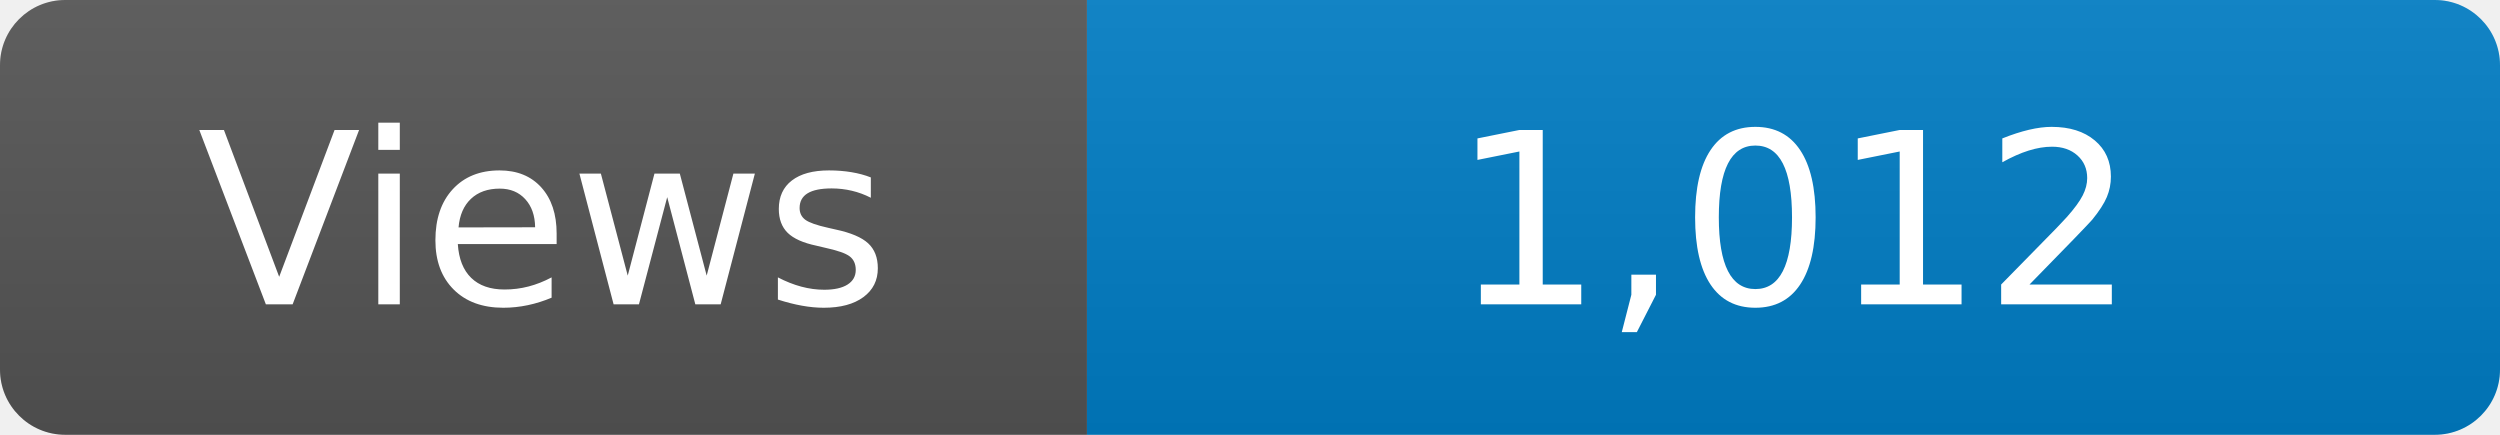
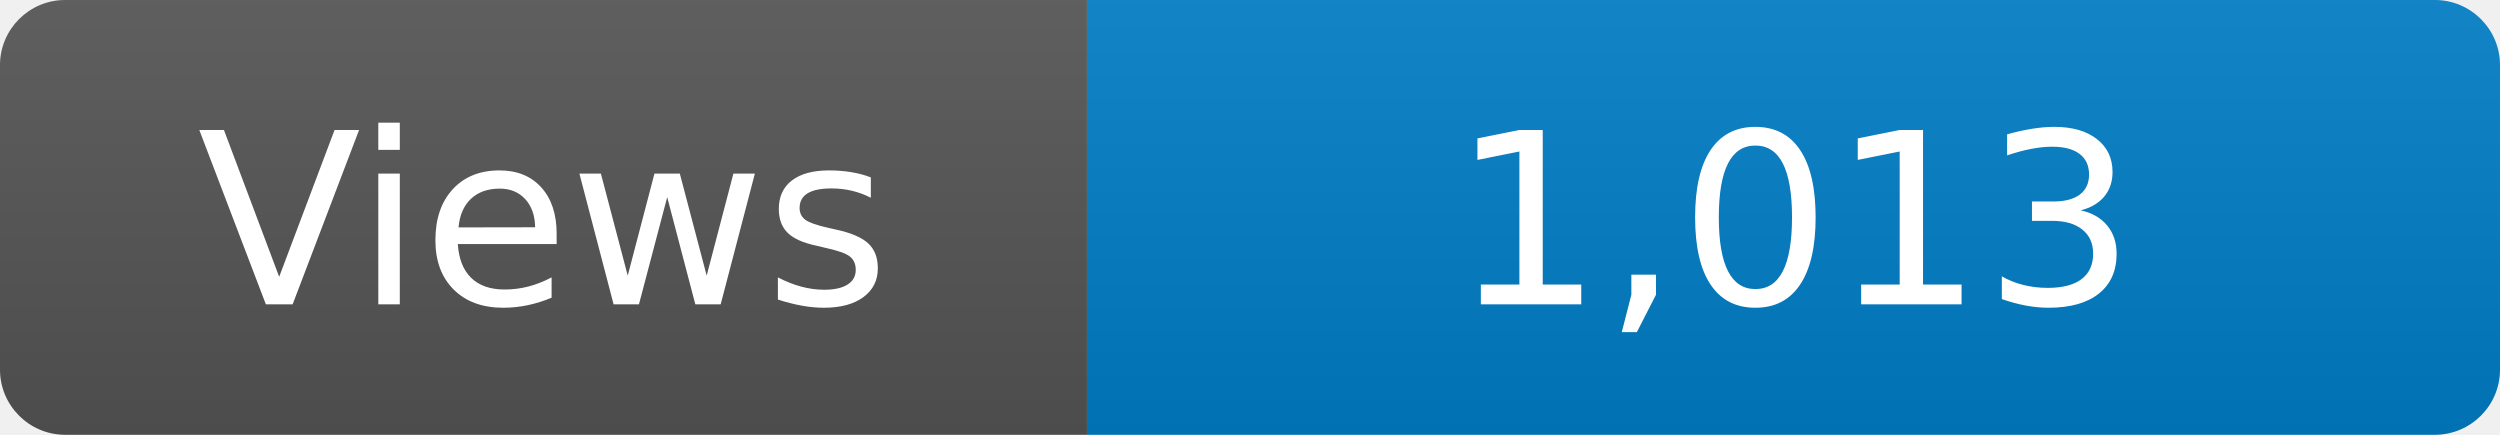
<svg xmlns="http://www.w3.org/2000/svg" width="115" height="20" role="img" aria-label="Maintained?: yes">
  <linearGradient id="s" x2="0" y2="100%">
    <stop offset="0" stop-color="#bbb" stop-opacity=".1" />
    <stop offset="1" stop-opacity=".1" />
  </linearGradient>
  <clipPath id="r">
    <rect width="115" height="20" rx="3" fill="#fff" />
  </clipPath>
  <g clip-path="url(#r)">
    <rect width="50" height="20" fill="#555" />
    <rect x="50" width="160" height="20" fill="#007ec6" />
    <rect width="115" height="20" fill="url(#s)" />
  </g>
  <g fill="#fff" text-anchor="middle" font-family="Verdana,Geneva,DejaVu Sans,sans-serif" font-size="110">
    <text x="250" y="140" transform="scale(.1)" fill="#fff">Views</text>
-     <text x="825" y="140" transform="scale(.1)" fill="#fff">1,012</text>
+     <text x="825" y="140" transform="scale(.1)" fill="#fff">1,013</text>
  </g>
</svg>
